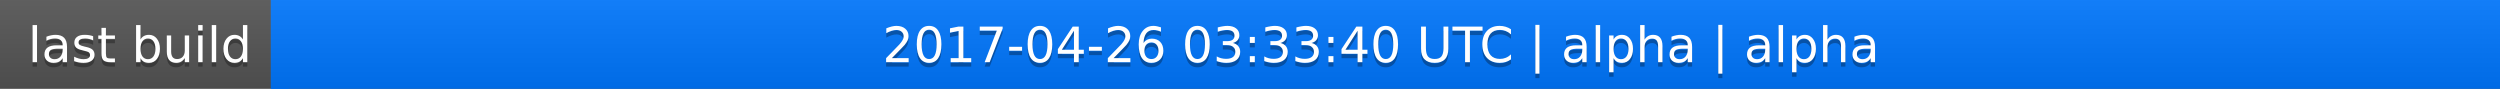
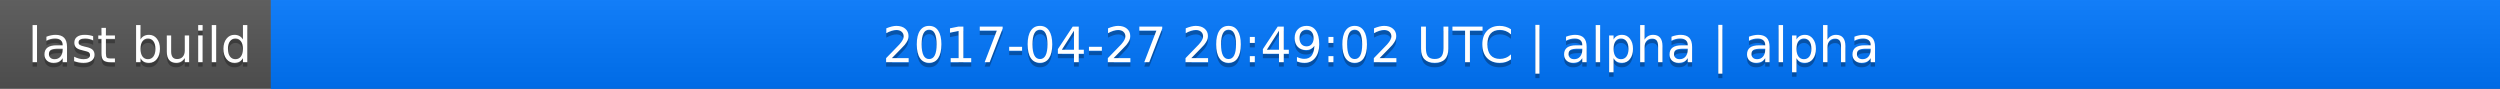
<svg xmlns="http://www.w3.org/2000/svg" width="563" height="20">
  <linearGradient id="a" x2="0" y2="100%">
    <stop offset="0" stop-color="#bbb" stop-opacity=".1" />
    <stop offset="1" stop-opacity=".1" />
  </linearGradient>
  <rect rx="0" width="563" height="20" fill="#555" />
  <rect rx="0" x="61" width="502" height="20" fill="#07f" />
  <path fill="#07f" d="M61 0h4v20h-4z" />
  <rect rx="0" width="563" height="20" fill="url(#a)" />
  <g fill="#fff" text-anchor="middle" font-family="DejaVu Sans,Verdana,Geneva,sans-serif" font-size="11">
    <text x="31.5" y="15" fill="#010101" fill-opacity=".3">last build</text>
    <text x="31.5" y="14">last build</text>
-     <text x="311" y="15" fill="#010101" fill-opacity=".3">2017-04-26 03:33:40 UTC | alpha | alpha</text>
-     <text x="311" y="14">2017-04-26 03:33:40 UTC | alpha | alpha</text>
+     <text x="311" y="15" fill="#010101" fill-opacity=".3">2017-04-27 20:49:02 UTC | alpha | alpha</text>
+     <text x="311" y="14">2017-04-27 20:49:02 UTC | alpha | alpha</text>
  </g>
</svg>
